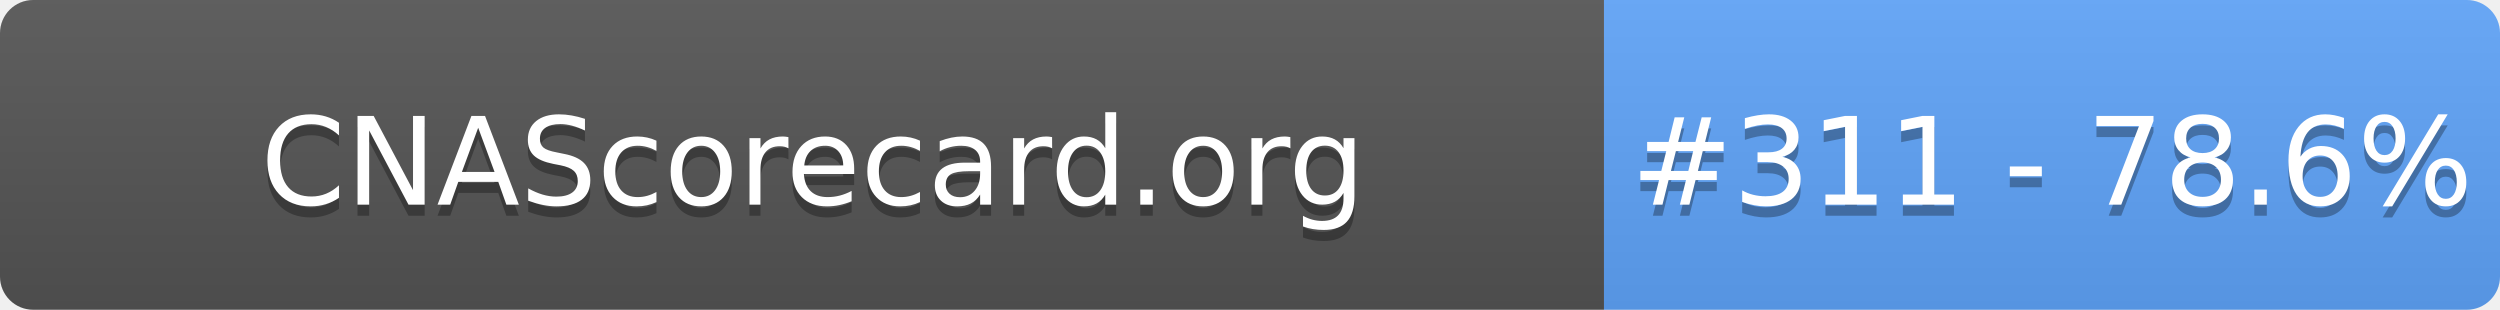
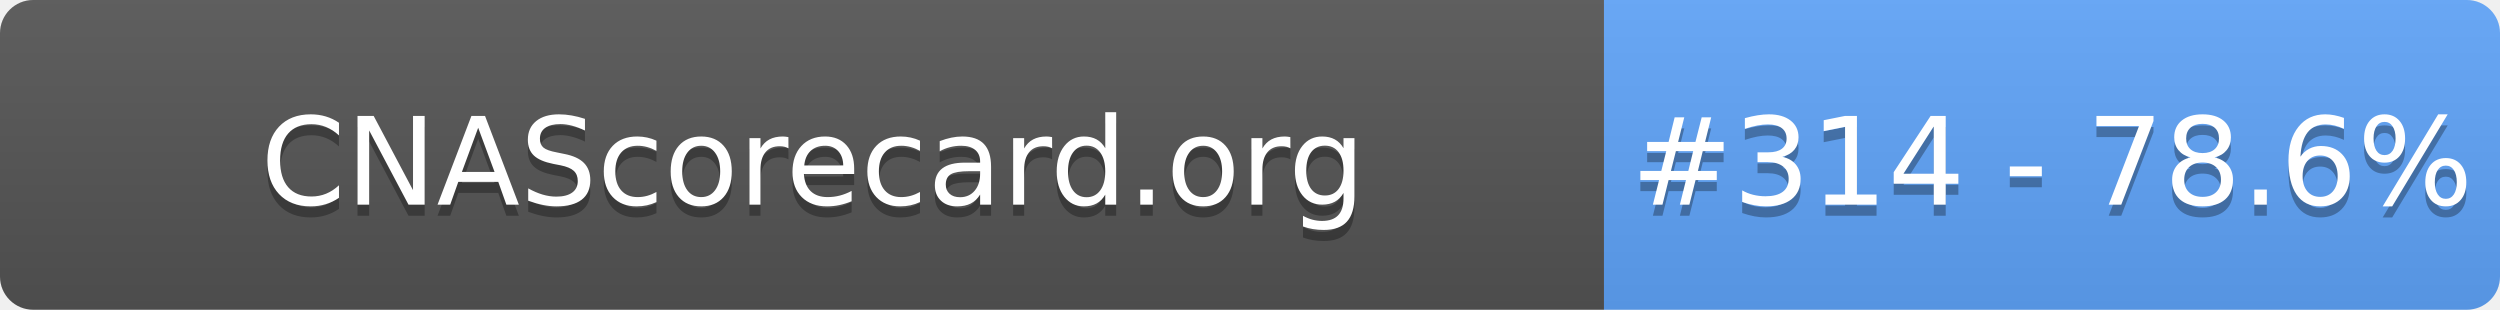
- <svg xmlns="http://www.w3.org/2000/svg" width="226" height="28" role="img" aria-label="CNAScorecard.org: #311 - 78.6%">
+ <svg xmlns="http://www.w3.org/2000/svg" width="226" height="28" role="img" aria-label="CNAScorecard.org: #314 - 78.6%">
  <linearGradient id="s" x2="0" y2="100%">
    <stop offset="0" stop-color="#bbb" stop-opacity=".1" />
    <stop offset="1" stop-opacity=".1" />
  </linearGradient>
  <clipPath id="r">
    <rect width="226" height="28" rx="3" fill="#fff" />
  </clipPath>
  <g clip-path="url(#r)">
    <rect width="145" height="28" fill="#555" />
    <rect x="145" width="81" height="28" fill="#60A5FA" />
    <rect width="226" height="28" fill="url(#s)" />
  </g>
  <g fill="#fff" text-anchor="middle" font-family="Verdana,Geneva,DejaVu Sans,sans-serif" text-rendering="geometricPrecision" font-size="110">
    <text aria-hidden="true" x="735" y="195" fill="#010101" fill-opacity=".3" transform="scale(.1)" textLength="1350">CNAScorecard.org</text>
    <text x="735" y="185" transform="scale(.1)" fill="#fff" textLength="1350">CNAScorecard.org</text>
-     <text aria-hidden="true" x="1855" y="195" fill="#010101" fill-opacity=".3" transform="scale(.1)" textLength="660">#311 - 78.6%</text>
-     <text x="1855" y="185" transform="scale(.1)" fill="#fff" textLength="660">#311 - 78.6%</text>
+     <text aria-hidden="true" x="1855" y="195" fill="#010101" fill-opacity=".3" transform="scale(.1)" textLength="660">#314 - 78.6%</text>
+     <text x="1855" y="185" transform="scale(.1)" fill="#fff" textLength="660">#314 - 78.6%</text>
  </g>
</svg>
